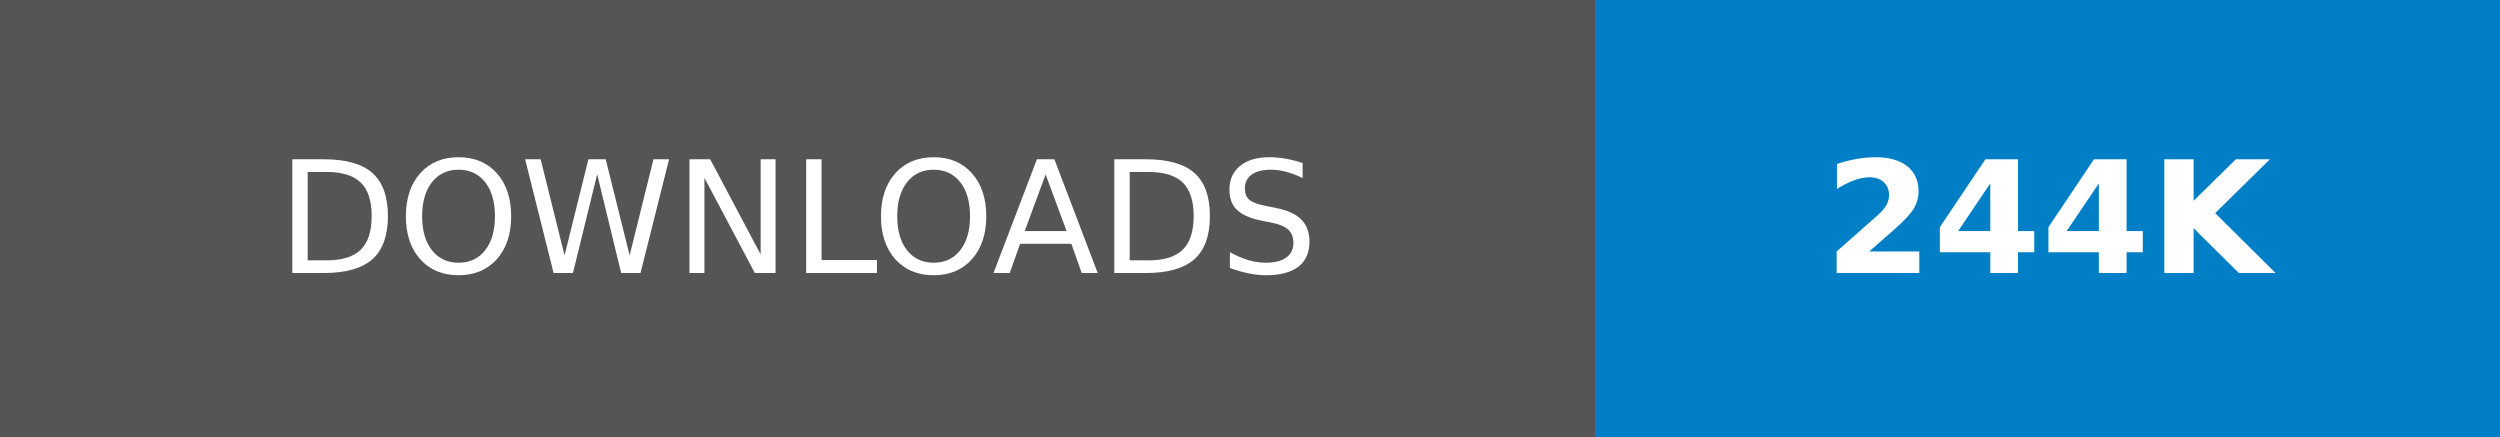
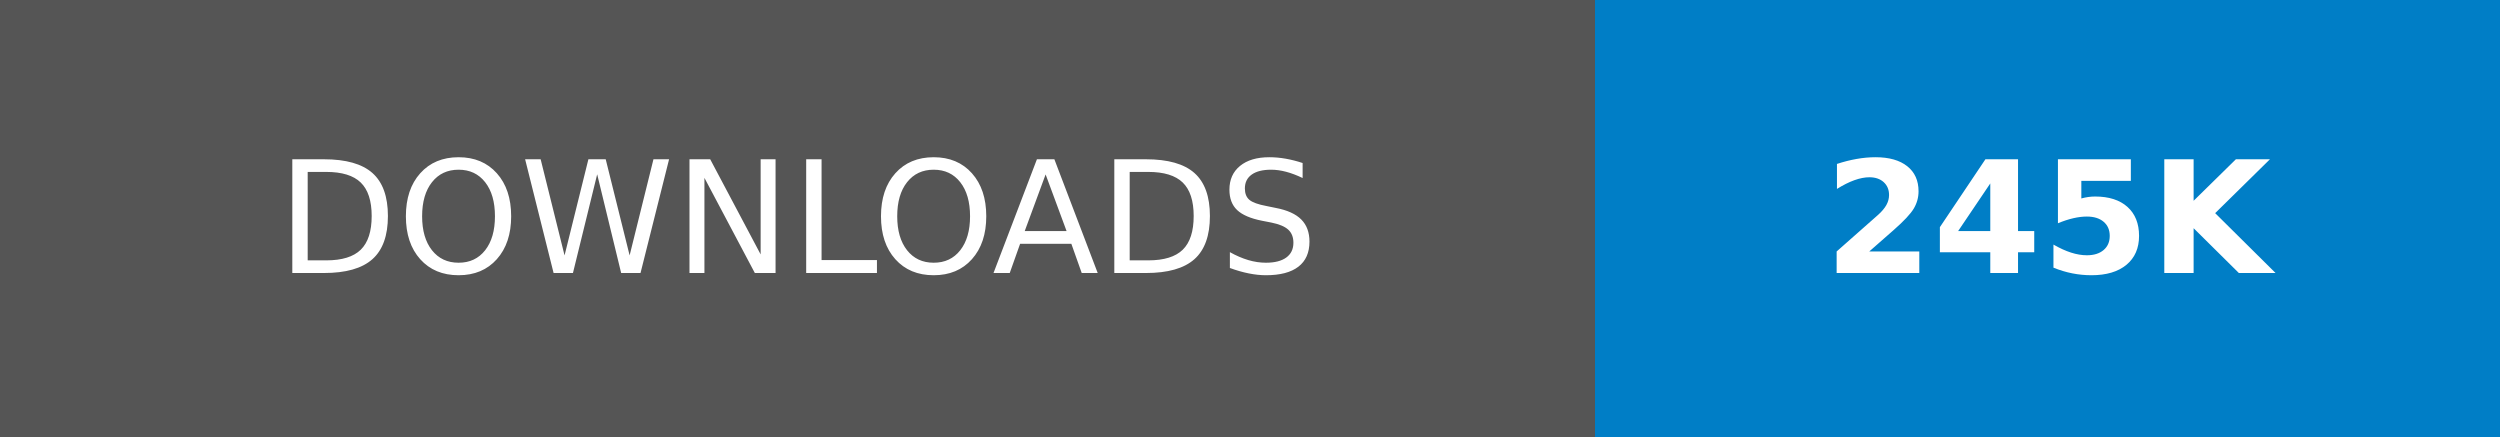
- <svg xmlns="http://www.w3.org/2000/svg" width="160.25" height="28" role="img" aria-label="DOWNLOADS: 244K">
+ <svg xmlns="http://www.w3.org/2000/svg" width="160.25" height="28" role="img" aria-label="DOWNLOADS: 245K">
  <g shape-rendering="crispEdges">
    <rect width="102.25" height="28" fill="#555" />
    <rect x="102.25" width="58" height="28" fill="#007ec6" />
  </g>
  <g fill="#fff" text-anchor="middle" font-family="Verdana,Geneva,DejaVu Sans,sans-serif" text-rendering="geometricPrecision" font-size="100">
    <text transform="scale(.1)" x="511.25" y="175" textLength="782.5" fill="#fff">DOWNLOADS</text>
-     <text transform="scale(.1)" x="1312.5" y="175" textLength="340" fill="#fff" font-weight="bold">244K</text>
+     <text transform="scale(.1)" x="1312.5" y="175" textLength="340" fill="#fff" font-weight="bold">245K</text>
  </g>
</svg>
